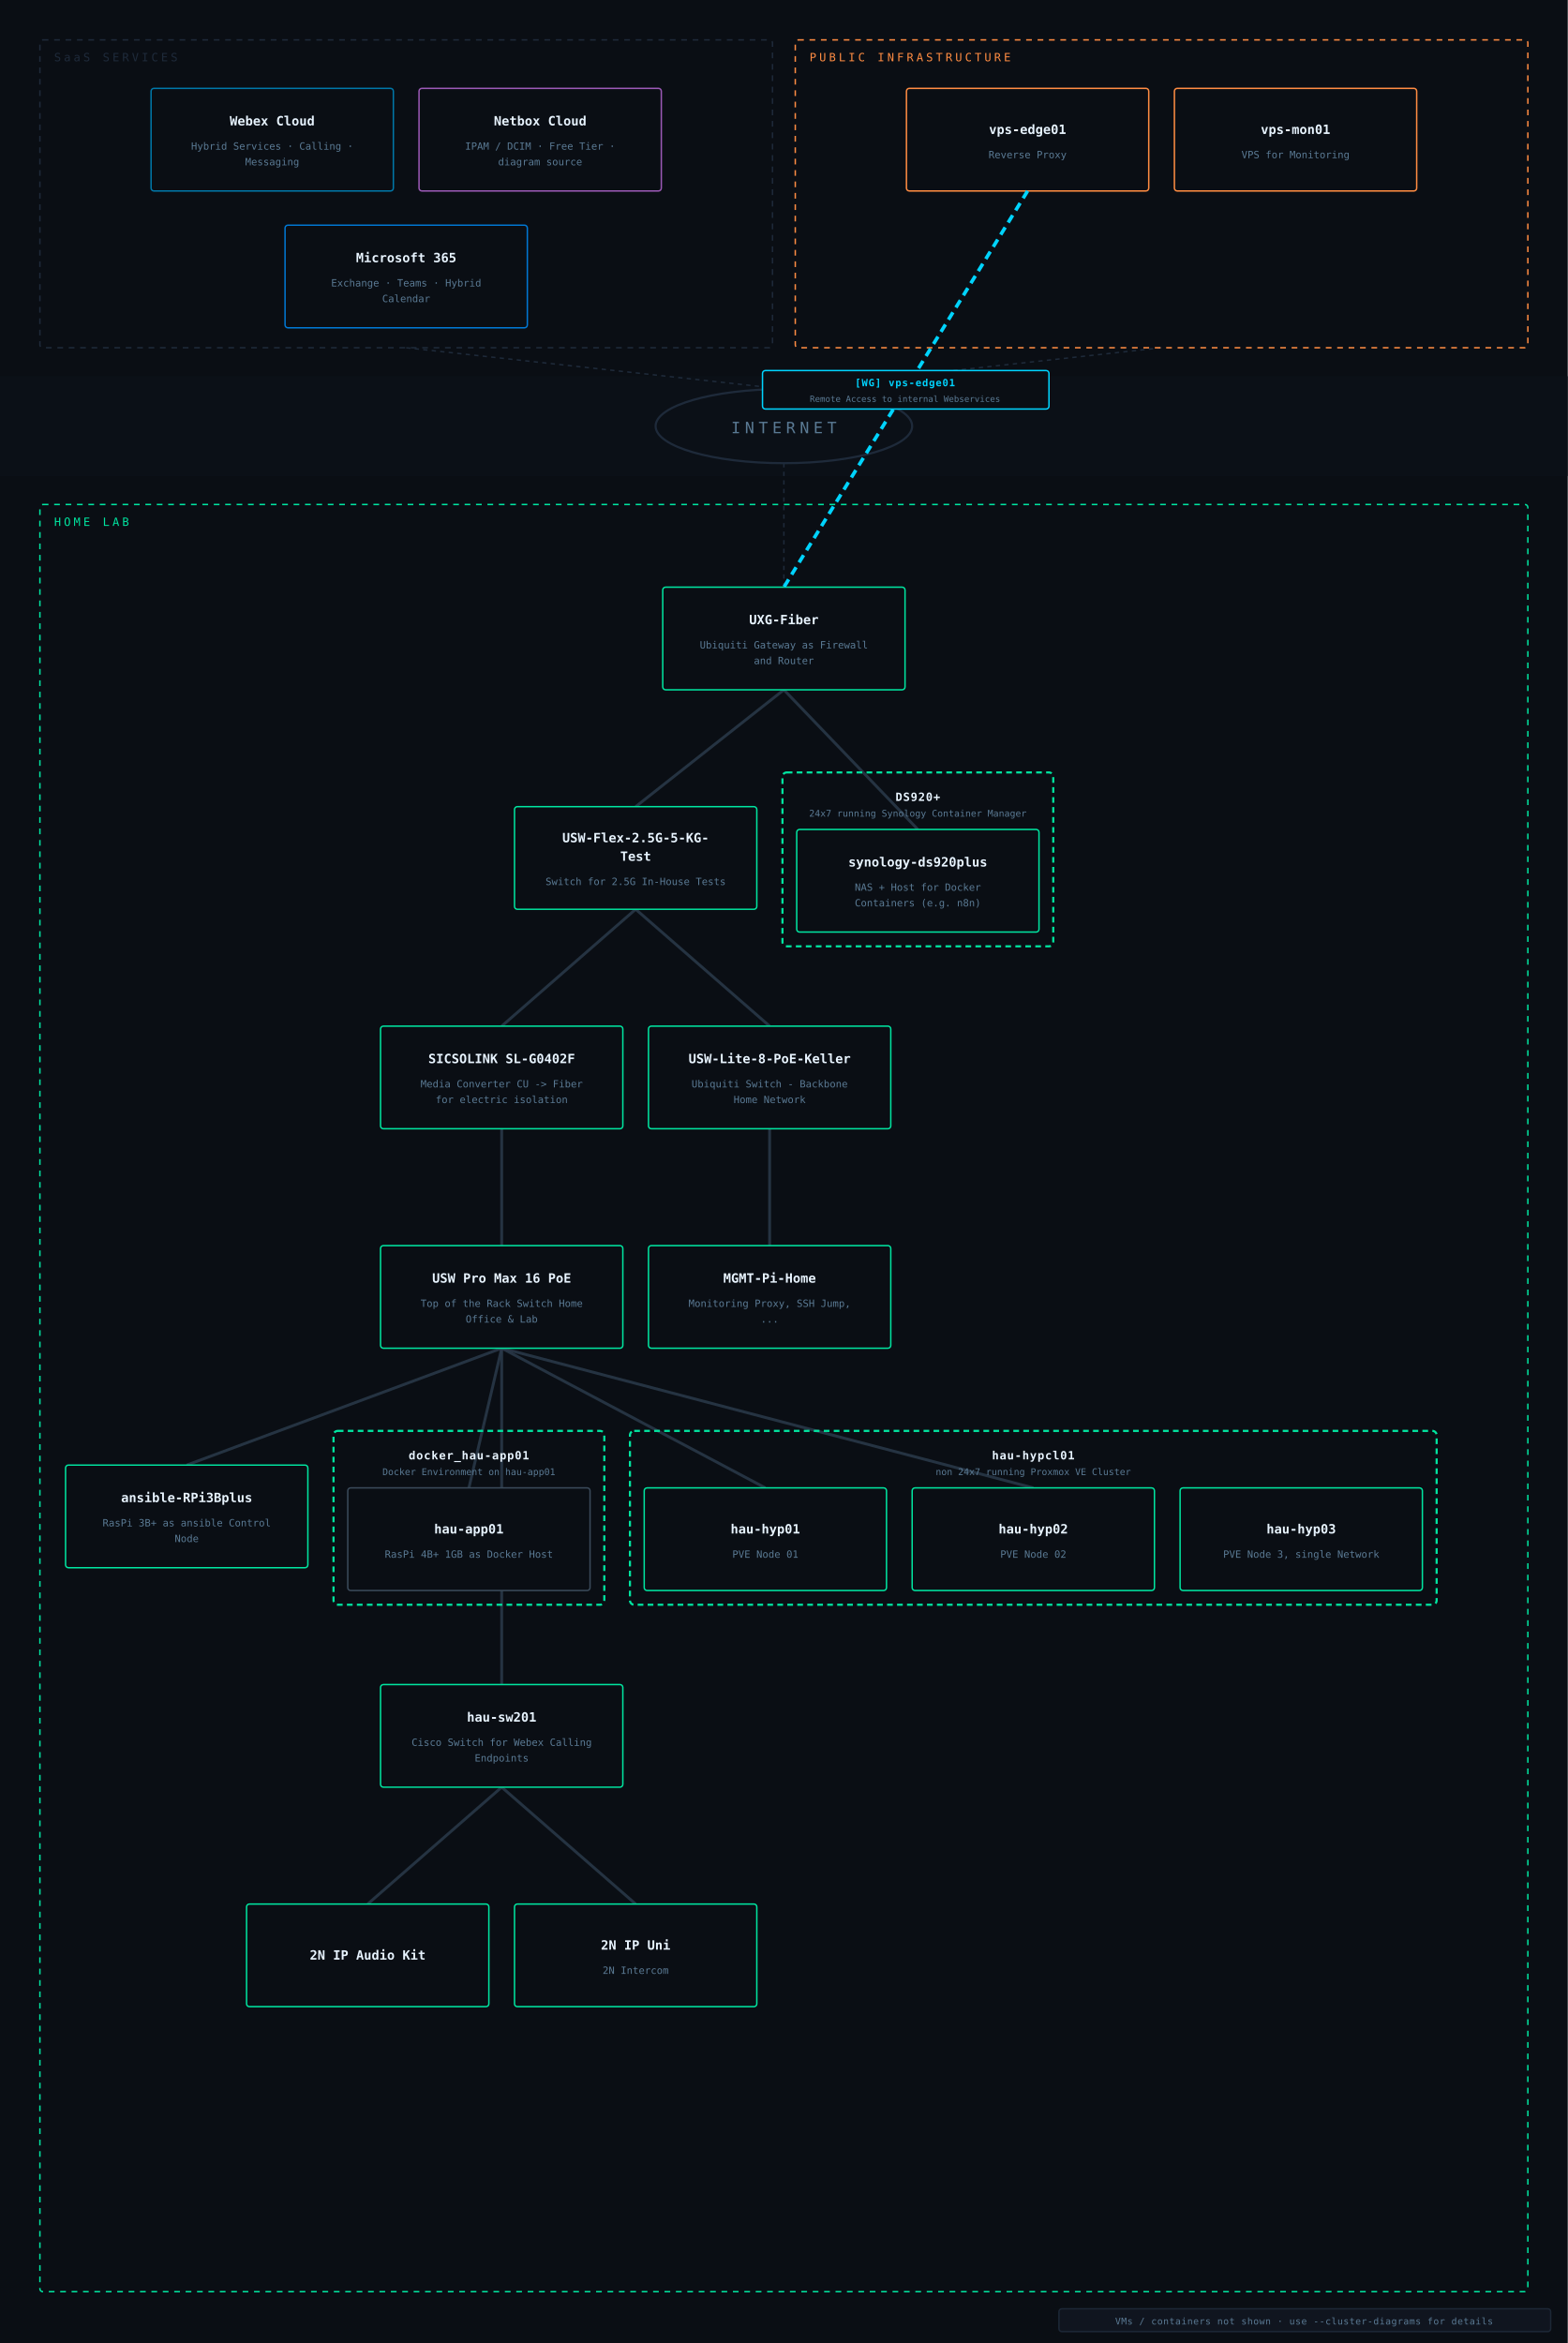
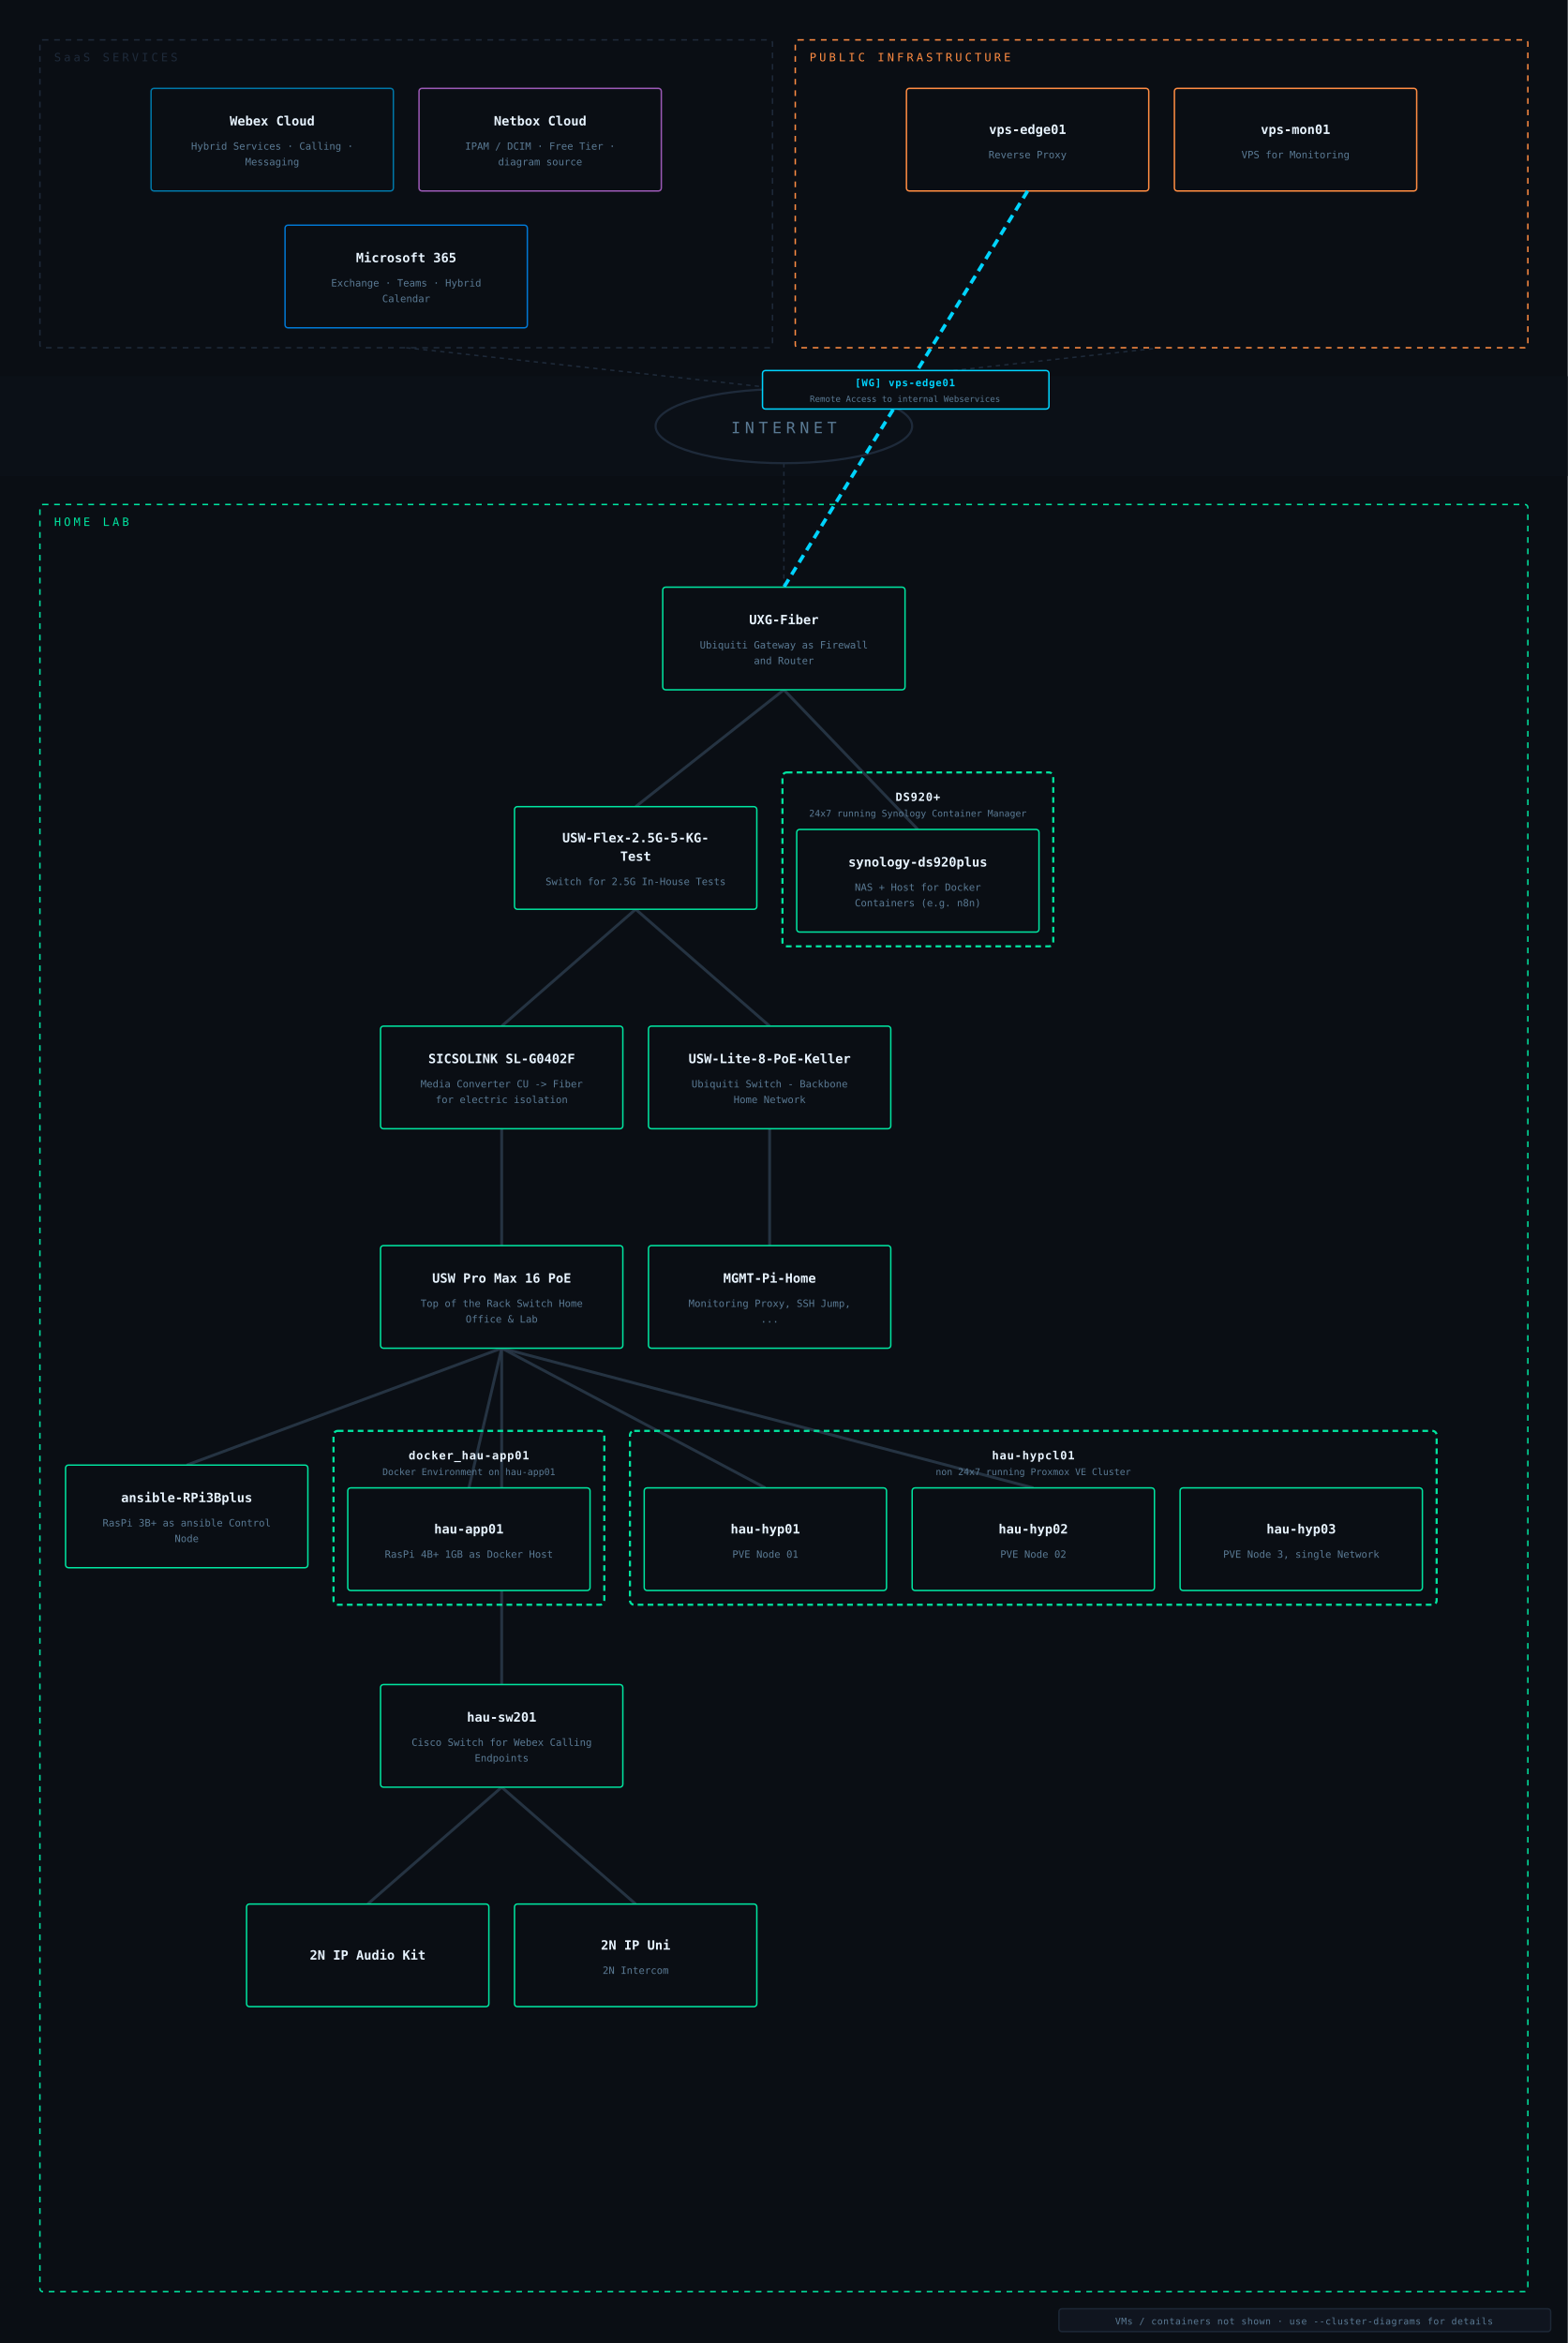
<svg xmlns="http://www.w3.org/2000/svg" viewBox="0 0 1100 1644" font-family="IBM Plex Mono, monospace">
  <rect width="1100" height="1644" fill="#0a0e14" />
  <rect x="0" y="264" width="1100" height="70" fill="#0c1118" opacity="0.85" />
  <ellipse cx="550" cy="299" rx="90" ry="26" fill="none" stroke="#1e2a3a" stroke-width="1.5" />
  <text x="550" y="304" text-anchor="middle" fill="#5a7a94" font-size="11" letter-spacing="3">INTERNET</text>
  <line x1="285" y1="244" x2="550" y2="273" stroke="#1e2a3a" stroke-width="1" stroke-dasharray="3,3" />
  <line x1="815" y1="244" x2="550" y2="273" stroke="#1e2a3a" stroke-width="1" stroke-dasharray="3,3" />
  <line x1="550" y1="412" x2="550" y2="325" stroke="#1e2a3a" stroke-width="1" stroke-dasharray="3,3" />
  <line x1="352" y1="946" x2="352" y2="1182" stroke="#2a3a4a" stroke-width="2" opacity="0.85" />
  <line x1="352" y1="946" x2="725" y2="1044" stroke="#2a3a4a" stroke-width="2" opacity="0.85" />
  <line x1="352" y1="946" x2="131" y2="1028" stroke="#2a3a4a" stroke-width="2" opacity="0.85" />
  <line x1="550" y1="484" x2="644" y2="582" stroke="#2a3a4a" stroke-width="2" opacity="0.85" />
  <line x1="352" y1="946" x2="537" y2="1044" stroke="#2a3a4a" stroke-width="2" opacity="0.85" />
  <line x1="550" y1="484" x2="446" y2="566" stroke="#2a3a4a" stroke-width="2" opacity="0.85" />
  <line x1="540" y1="720" x2="446" y2="638" stroke="#2a3a4a" stroke-width="2" opacity="0.85" />
  <line x1="352" y1="1254" x2="258" y2="1336" stroke="#2a3a4a" stroke-width="2" opacity="0.85" />
  <line x1="540" y1="792" x2="540" y2="874" stroke="#2a3a4a" stroke-width="2" opacity="0.85" />
  <line x1="352" y1="1254" x2="446" y2="1336" stroke="#2a3a4a" stroke-width="2" opacity="0.85" />
  <line x1="446" y1="638" x2="352" y2="720" stroke="#2a3a4a" stroke-width="2" opacity="0.85" />
  <line x1="352" y1="792" x2="352" y2="874" stroke="#2a3a4a" stroke-width="2" opacity="0.85" />
  <line x1="352" y1="946" x2="329" y2="1044" stroke="#2a3a4a" stroke-width="2" opacity="0.85" />
  <rect x="28" y="28" width="514" height="216" rx="2" fill="none" stroke="#1e2a3a" stroke-width="1" stroke-dasharray="4,4" />
  <text x="38" y="43" fill="#1e2a3a" font-size="8" letter-spacing="2">SaaS SERVICES</text>
  <rect x="106" y="62" width="170" height="72" rx="2" fill="#0a0e14" stroke="#0077a8" stroke-width="1" />
  <text x="191" y="88" text-anchor="middle" fill="#e8f4ff" font-size="9" font-weight="600">Webex Cloud</text>
  <text x="191" y="105" text-anchor="middle" fill="#5a7a94" font-size="7">Hybrid Services · Calling ·</text>
  <text x="191" y="116" text-anchor="middle" fill="#5a7a94" font-size="7">Messaging</text>
  <rect x="294" y="62" width="170" height="72" rx="2" fill="#0a0e14" stroke="#9b59b6" stroke-width="1" />
  <text x="379" y="88" text-anchor="middle" fill="#e8f4ff" font-size="9" font-weight="600">Netbox Cloud</text>
  <text x="379" y="105" text-anchor="middle" fill="#5a7a94" font-size="7">IPAM / DCIM · Free Tier ·</text>
  <text x="379" y="116" text-anchor="middle" fill="#5a7a94" font-size="7">diagram source</text>
  <rect x="200" y="158" width="170" height="72" rx="2" fill="#0a0e14" stroke="#0078d4" stroke-width="1" />
  <text x="285" y="184" text-anchor="middle" fill="#e8f4ff" font-size="9" font-weight="600">Microsoft 365</text>
  <text x="285" y="201" text-anchor="middle" fill="#5a7a94" font-size="7">Exchange · Teams · Hybrid</text>
  <text x="285" y="212" text-anchor="middle" fill="#5a7a94" font-size="7">Calendar</text>
  <rect x="558" y="28" width="514" height="216" rx="2" fill="none" stroke="#ff8c42" stroke-width="1" stroke-dasharray="4,4" />
  <text x="568" y="43" fill="#ff8c42" font-size="8" letter-spacing="2">PUBLIC INFRASTRUCTURE</text>
  <rect x="636" y="62" width="170" height="72" rx="2" fill="#0a0e14" stroke="#ff8c42" stroke-width="1" />
  <text x="721" y="94" text-anchor="middle" fill="#e8f4ff" font-size="9" font-weight="600">vps-edge01</text>
  <text x="721" y="111" text-anchor="middle" fill="#5a7a94" font-size="7">Reverse Proxy</text>
  <rect x="824" y="62" width="170" height="72" rx="2" fill="#0a0e14" stroke="#ff8c42" stroke-width="1" />
  <text x="909" y="94" text-anchor="middle" fill="#e8f4ff" font-size="9" font-weight="600">vps-mon01</text>
  <text x="909" y="111" text-anchor="middle" fill="#5a7a94" font-size="7">VPS for Monitoring</text>
  <rect x="28" y="354" width="1044" height="1254" rx="2" fill="none" stroke="#00e5a0" stroke-width="1" stroke-dasharray="4,4" />
  <text x="38" y="369" fill="#00e5a0" font-size="8" letter-spacing="2">HOME LAB</text>
  <rect x="465" y="412" width="170" height="72" rx="2" fill="#0a0e14" stroke="#00e5a0" stroke-width="1" />
  <text x="550" y="438" text-anchor="middle" fill="#e8f4ff" font-size="9" font-weight="600">UXG-Fiber</text>
  <text x="550" y="455" text-anchor="middle" fill="#5a7a94" font-size="7">Ubiquiti Gateway as Firewall</text>
  <text x="550" y="466" text-anchor="middle" fill="#5a7a94" font-size="7">and Router</text>
  <rect x="361" y="566" width="170" height="72" rx="2" fill="#0a0e14" stroke="#00e5a0" stroke-width="1" />
  <text x="446" y="591" text-anchor="middle" fill="#e8f4ff" font-size="9" font-weight="600">USW-Flex-2.5G-5-KG-</text>
  <text x="446" y="604" text-anchor="middle" fill="#e8f4ff" font-size="9" font-weight="600">Test</text>
  <text x="446" y="621" text-anchor="middle" fill="#5a7a94" font-size="7">Switch for 2.5G In-House Tests</text>
  <rect x="549" y="542" width="190" height="122" rx="3" fill="none" stroke="#00e5a0" stroke-width="1.5" stroke-dasharray="4,3" />
  <text x="644" y="562" text-anchor="middle" fill="#e8f4ff" font-size="8" font-weight="600" letter-spacing="0.5">DS920+</text>
  <text x="644" y="573" text-anchor="middle" fill="#5a7a94" font-size="6.5">24x7 running Synology Container Manager </text>
  <rect x="559" y="582" width="170" height="72" rx="2" fill="#0a0e14" stroke="#00e5a0" stroke-width="1" />
  <text x="644" y="608" text-anchor="middle" fill="#e8f4ff" font-size="9" font-weight="600">synology-ds920plus</text>
  <text x="644" y="625" text-anchor="middle" fill="#5a7a94" font-size="7">NAS + Host for Docker</text>
  <text x="644" y="636" text-anchor="middle" fill="#5a7a94" font-size="7">Containers (e.g. n8n)</text>
  <rect x="267" y="720" width="170" height="72" rx="2" fill="#0a0e14" stroke="#00e5a0" stroke-width="1" />
  <text x="352" y="746" text-anchor="middle" fill="#e8f4ff" font-size="9" font-weight="600">SICSOLINK SL-G0402F</text>
  <text x="352" y="763" text-anchor="middle" fill="#5a7a94" font-size="7">Media Converter CU -&gt; Fiber</text>
  <text x="352" y="774" text-anchor="middle" fill="#5a7a94" font-size="7">for electric isolation</text>
  <rect x="455" y="720" width="170" height="72" rx="2" fill="#0a0e14" stroke="#00e5a0" stroke-width="1" />
  <text x="540" y="746" text-anchor="middle" fill="#e8f4ff" font-size="9" font-weight="600">USW-Lite-8-PoE-Keller</text>
  <text x="540" y="763" text-anchor="middle" fill="#5a7a94" font-size="7">Ubiquiti Switch - Backbone</text>
  <text x="540" y="774" text-anchor="middle" fill="#5a7a94" font-size="7">Home Network</text>
  <rect x="455" y="874" width="170" height="72" rx="2" fill="#0a0e14" stroke="#00e5a0" stroke-width="1" />
  <text x="540" y="900" text-anchor="middle" fill="#e8f4ff" font-size="9" font-weight="600">MGMT-Pi-Home</text>
  <text x="540" y="917" text-anchor="middle" fill="#5a7a94" font-size="7">Monitoring Proxy, SSH Jump,</text>
  <text x="540" y="928" text-anchor="middle" fill="#5a7a94" font-size="7">...</text>
  <rect x="267" y="874" width="170" height="72" rx="2" fill="#0a0e14" stroke="#00e5a0" stroke-width="1" />
  <text x="352" y="900" text-anchor="middle" fill="#e8f4ff" font-size="9" font-weight="600">USW Pro Max 16 PoE</text>
  <text x="352" y="917" text-anchor="middle" fill="#5a7a94" font-size="7">Top of the Rack Switch Home</text>
  <text x="352" y="928" text-anchor="middle" fill="#5a7a94" font-size="7">Office &amp; Lab</text>
  <rect x="46" y="1028" width="170" height="72" rx="2" fill="#0a0e14" stroke="#00e5a0" stroke-width="1" />
  <text x="131" y="1054" text-anchor="middle" fill="#e8f4ff" font-size="9" font-weight="600">ansible-RPi3Bplus</text>
  <text x="131" y="1071" text-anchor="middle" fill="#5a7a94" font-size="7">RasPi 3B+ as ansible Control</text>
  <text x="131" y="1082" text-anchor="middle" fill="#5a7a94" font-size="7">Node</text>
  <rect x="234" y="1004" width="190" height="122" rx="3" fill="none" stroke="#00e5a0" stroke-width="1.5" stroke-dasharray="4,3" />
  <text x="329" y="1024" text-anchor="middle" fill="#e8f4ff" font-size="8" font-weight="600" letter-spacing="0.5">docker_hau-app01</text>
  <text x="329" y="1035" text-anchor="middle" fill="#5a7a94" font-size="6.5">Docker Environment on hau-app01</text>
-   <rect x="244" y="1044" width="170" height="72" rx="2" fill="#0a0e14" stroke="#3a4a5a" stroke-width="1" />
+   <rect x="244" y="1044" width="170" height="72" rx="2" fill="#0a0e14" stroke="#00e5a0" stroke-width="1" />
  <text x="329" y="1076" text-anchor="middle" fill="#e8f4ff" font-size="9" font-weight="600">hau-app01</text>
  <text x="329" y="1093" text-anchor="middle" fill="#5a7a94" font-size="7">RasPi 4B+ 1GB as Docker Host</text>
  <rect x="442" y="1004" width="566" height="122" rx="3" fill="none" stroke="#00e5a0" stroke-width="1.5" stroke-dasharray="4,3" />
  <text x="725" y="1024" text-anchor="middle" fill="#e8f4ff" font-size="8" font-weight="600" letter-spacing="0.5">hau-hypcl01</text>
  <text x="725" y="1035" text-anchor="middle" fill="#5a7a94" font-size="6.5">non 24x7 running Proxmox VE Cluster</text>
  <rect x="452" y="1044" width="170" height="72" rx="2" fill="#0a0e14" stroke="#00e5a0" stroke-width="1" />
  <text x="537" y="1076" text-anchor="middle" fill="#e8f4ff" font-size="9" font-weight="600">hau-hyp01</text>
  <text x="537" y="1093" text-anchor="middle" fill="#5a7a94" font-size="7">PVE Node 01</text>
  <rect x="640" y="1044" width="170" height="72" rx="2" fill="#0a0e14" stroke="#00e5a0" stroke-width="1" />
  <text x="725" y="1076" text-anchor="middle" fill="#e8f4ff" font-size="9" font-weight="600">hau-hyp02</text>
  <text x="725" y="1093" text-anchor="middle" fill="#5a7a94" font-size="7">PVE Node 02</text>
  <rect x="828" y="1044" width="170" height="72" rx="2" fill="#0a0e14" stroke="#00e5a0" stroke-width="1" />
  <text x="913" y="1076" text-anchor="middle" fill="#e8f4ff" font-size="9" font-weight="600">hau-hyp03</text>
  <text x="913" y="1093" text-anchor="middle" fill="#5a7a94" font-size="7">PVE Node 3, single Network</text>
  <rect x="267" y="1182" width="170" height="72" rx="2" fill="#0a0e14" stroke="#00e5a0" stroke-width="1" />
  <text x="352" y="1208" text-anchor="middle" fill="#e8f4ff" font-size="9" font-weight="600">hau-sw201</text>
  <text x="352" y="1225" text-anchor="middle" fill="#5a7a94" font-size="7">Cisco Switch for Webex Calling</text>
  <text x="352" y="1236" text-anchor="middle" fill="#5a7a94" font-size="7">Endpoints</text>
  <rect x="173" y="1336" width="170" height="72" rx="2" fill="#0a0e14" stroke="#00e5a0" stroke-width="1" />
  <text x="258" y="1375" text-anchor="middle" fill="#e8f4ff" font-size="9" font-weight="600">2N IP Audio Kit</text>
  <rect x="361" y="1336" width="170" height="72" rx="2" fill="#0a0e14" stroke="#00e5a0" stroke-width="1" />
  <text x="446" y="1368" text-anchor="middle" fill="#e8f4ff" font-size="9" font-weight="600">2N IP Uni</text>
  <text x="446" y="1385" text-anchor="middle" fill="#5a7a94" font-size="7">2N Intercom</text>
  <line x1="721" y1="134" x2="550" y2="412" stroke="#00d4ff" stroke-width="2.5" stroke-dasharray="6,4" opacity="1" />
  <rect x="535" y="260" width="201" height="27" rx="2" fill="#0a0e14" stroke="#00d4ff" stroke-width="1" />
  <text x="635" y="271" text-anchor="middle" fill="#00d4ff" font-size="7" font-weight="600" letter-spacing="0.5">[WG] vps-edge01</text>
  <text x="635" y="282" text-anchor="middle" fill="#5a7a94" font-size="6">Remote Access to internal Webservices</text>
  <rect x="743" y="1620" width="345" height="16" rx="2" fill="#111620" stroke="#1e2a3a" stroke-width="1" opacity="0.9" />
  <text x="915" y="1631" text-anchor="middle" fill="#5a7a94" font-size="6.5" letter-spacing="0.3">VMs / containers not shown  ·  use --cluster-diagrams for details</text>
</svg>
